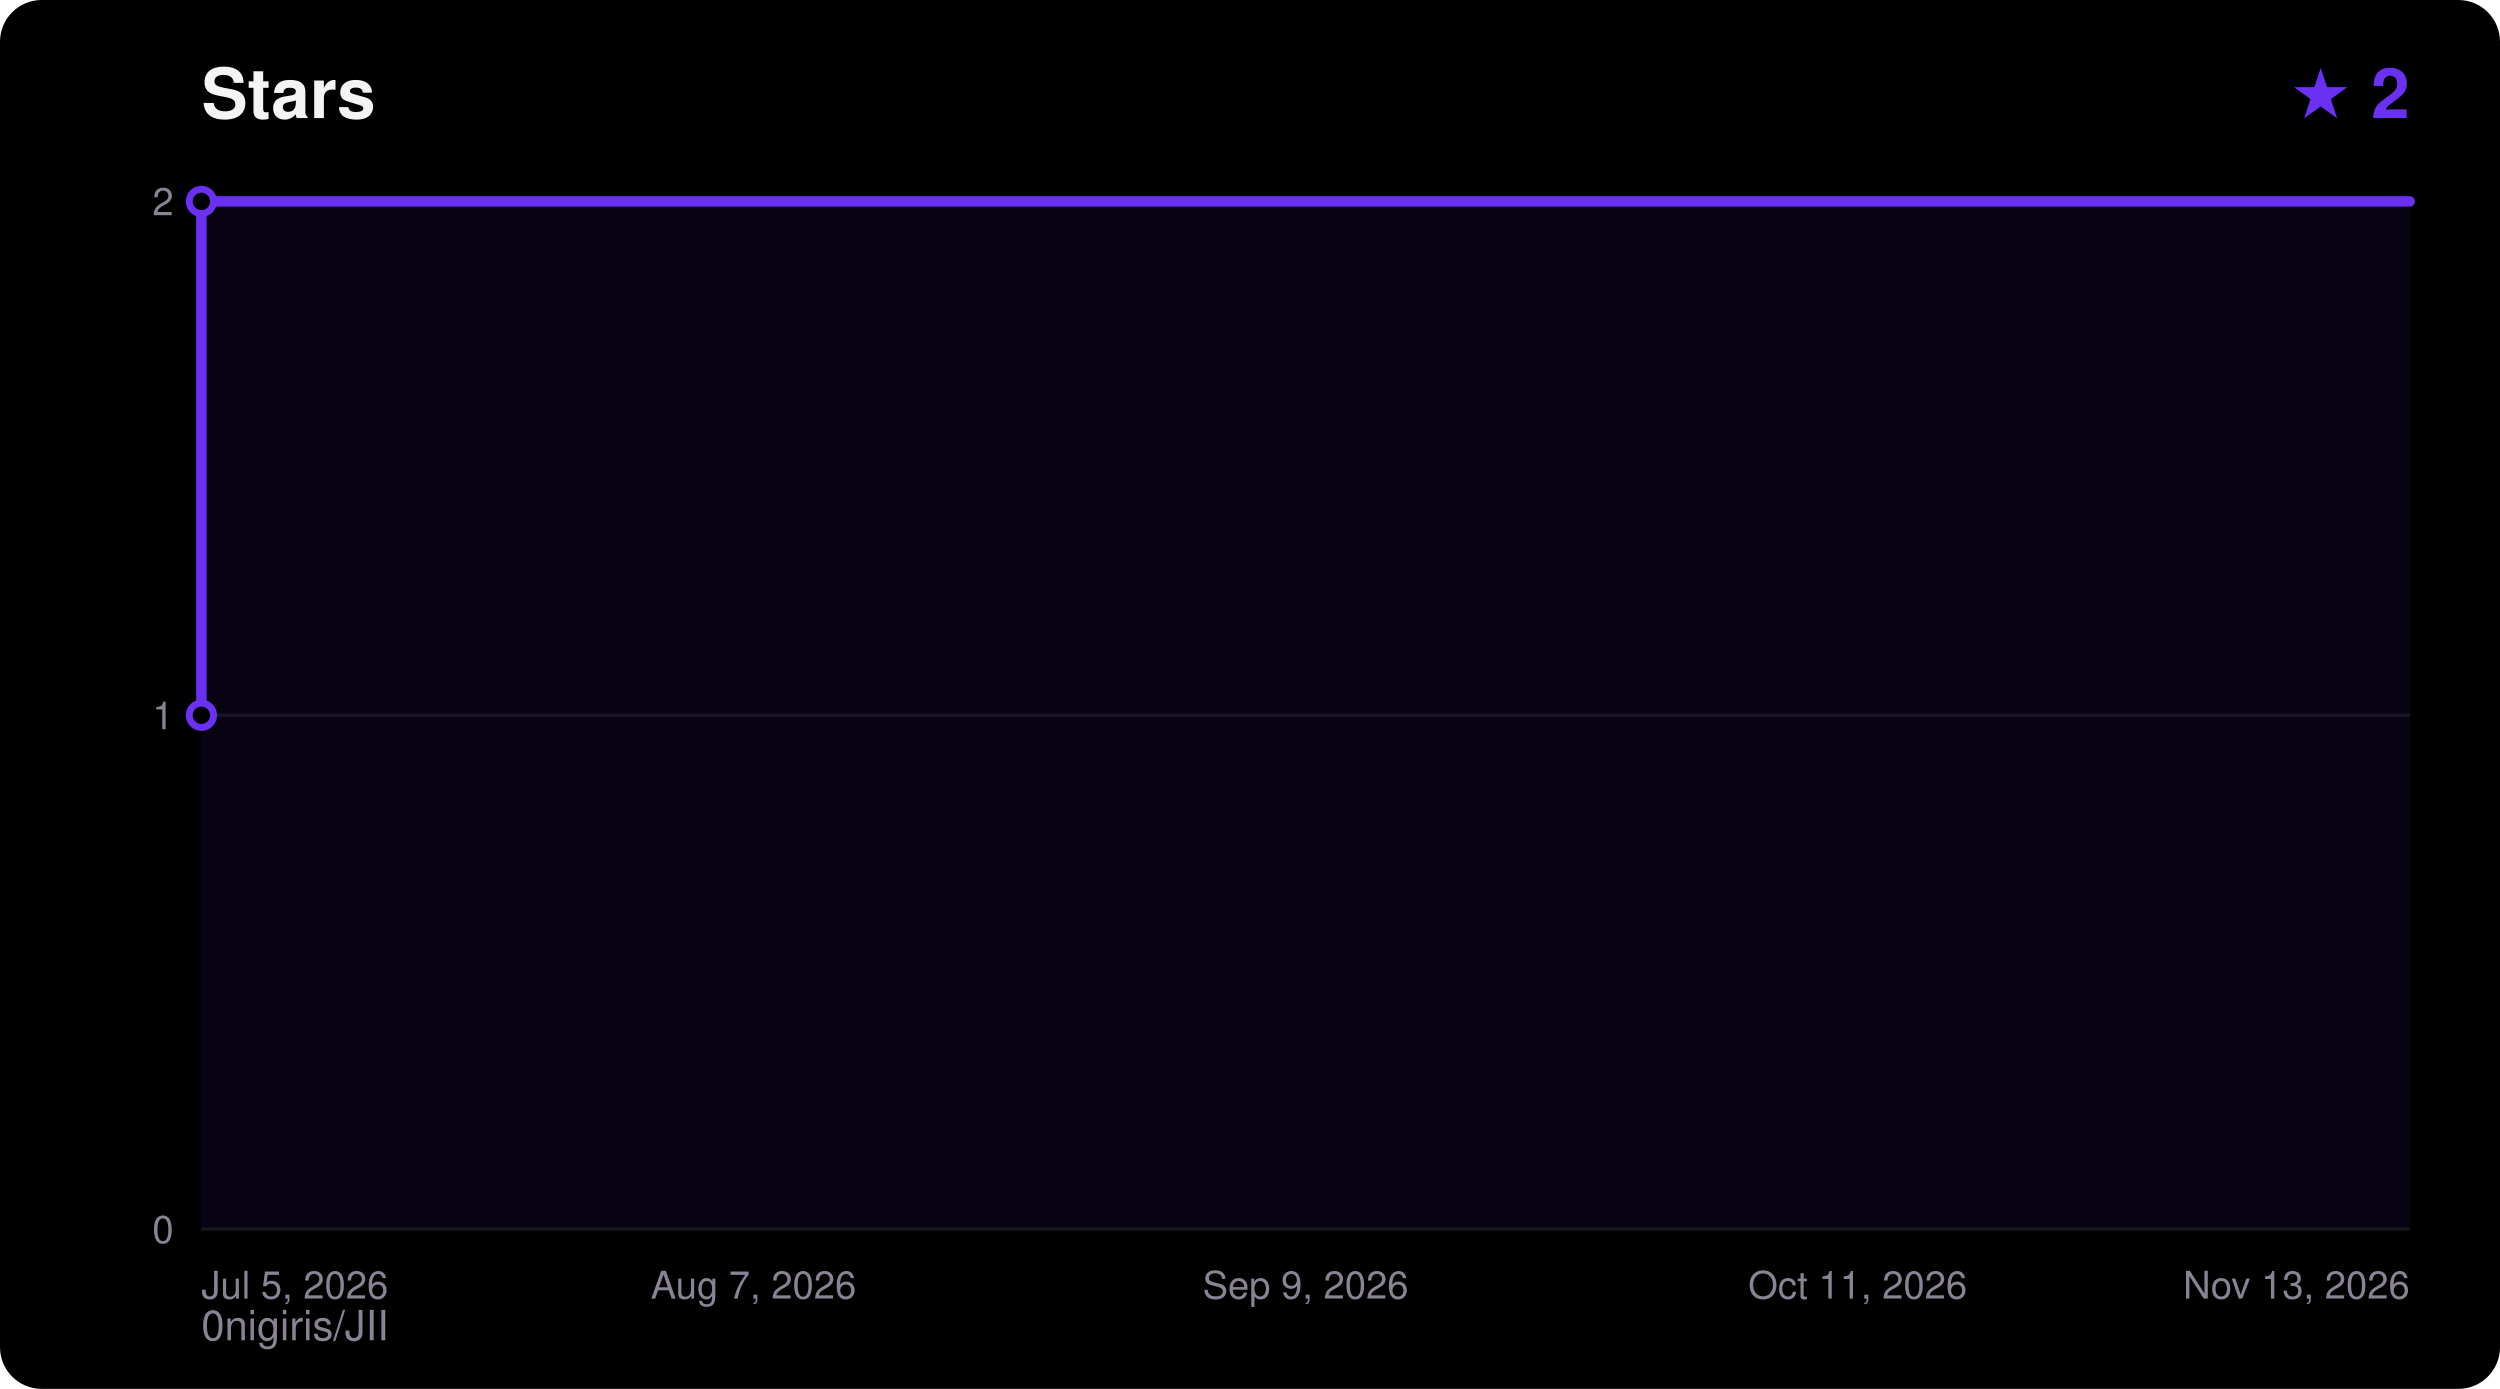
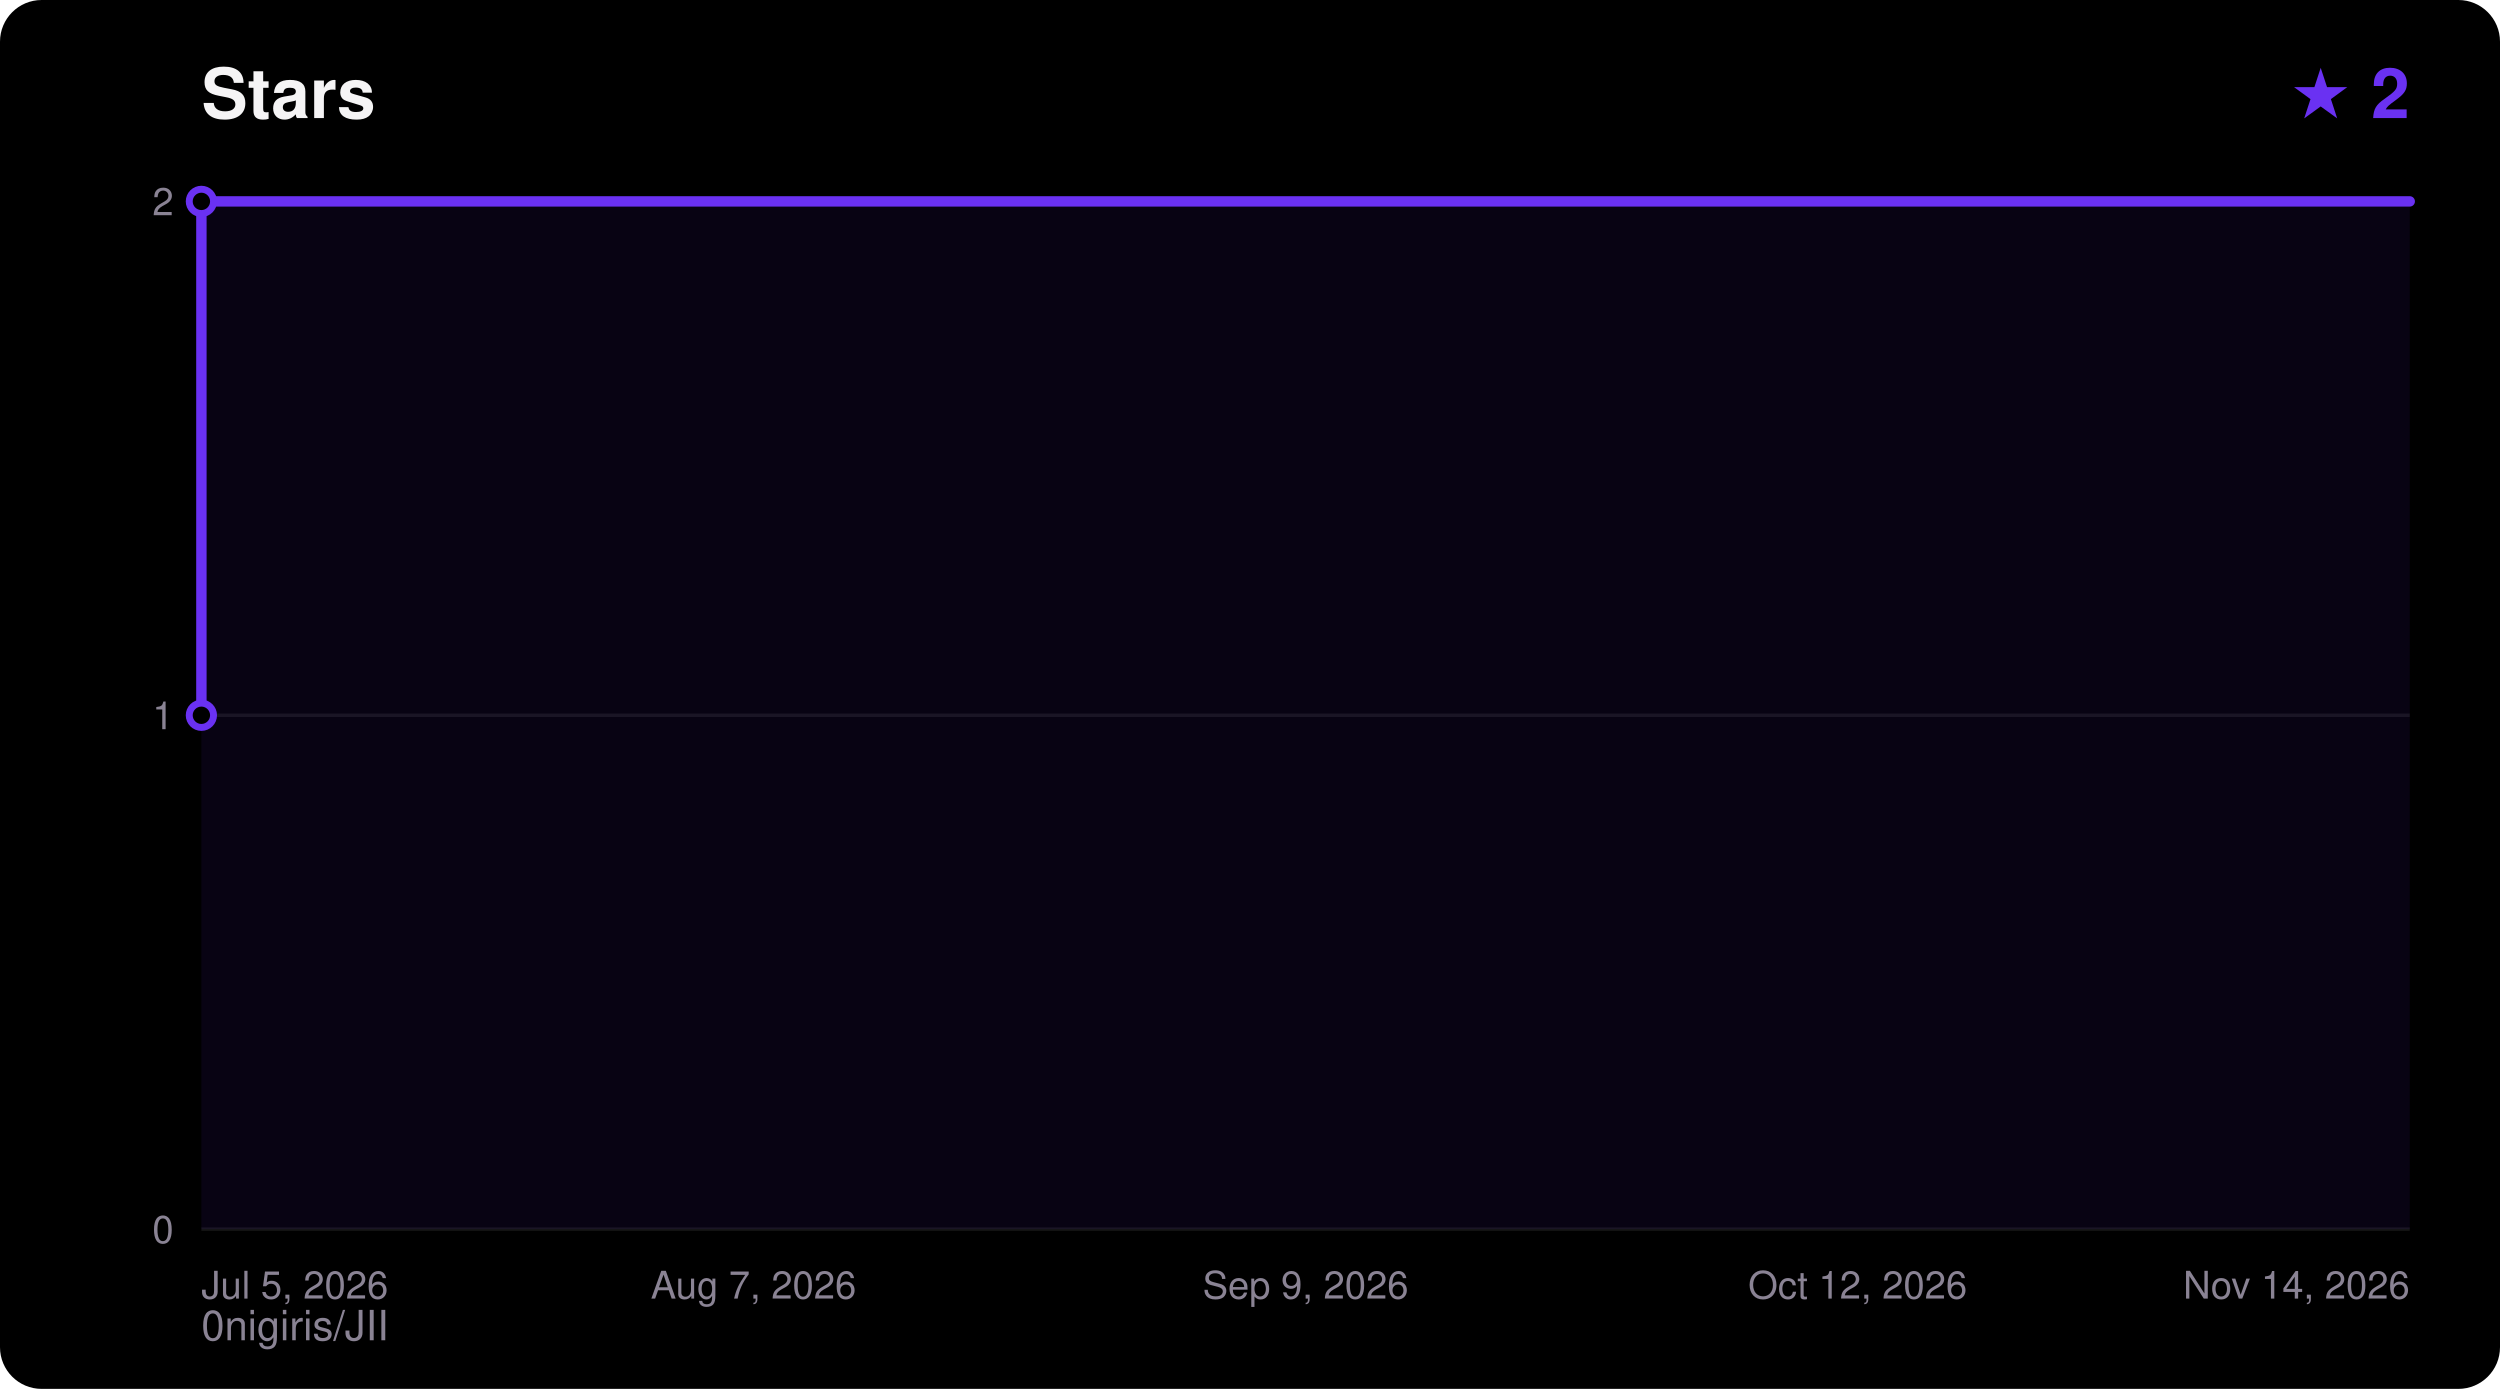
<svg xmlns="http://www.w3.org/2000/svg" width="720" height="400" viewBox="0 0 720 400" font-family="ui-sans-serif,Segoe UI,Helvetica,Arial,sans-serif">
  <rect width="720" height="400" rx="12" fill="#000000" />
  <text x="58" y="34" fill="#F5F4F5" font-size="20" font-weight="700">Stars</text>
  <text x="694" y="34" fill="#6A31F2" font-size="20" font-weight="700" text-anchor="end">★ 2</text>
  <text x="58" y="386" fill="#8A8394" font-size="12">0nigiris/JII</text>
  <line x1="58" y1="354.0" x2="694" y2="354.0" stroke="#FFFFFF14" stroke-width="1" />
  <text x="50" y="358.0" fill="#8A8394" font-size="11" text-anchor="end">0</text>
  <line x1="58" y1="206.0" x2="694" y2="206.0" stroke="#FFFFFF14" stroke-width="1" />
  <text x="50" y="210.0" fill="#8A8394" font-size="11" text-anchor="end">1</text>
  <line x1="58" y1="58.0" x2="694" y2="58.0" stroke="#FFFFFF14" stroke-width="1" />
  <text x="50" y="62.0" fill="#8A8394" font-size="11" text-anchor="end">2</text>
  <text x="58.0" y="374.0" fill="#8A8394" font-size="11" text-anchor="start">Jul 5, 2026</text>
  <text x="217.0" y="374.0" fill="#8A8394" font-size="11" text-anchor="middle">Aug 7, 2026</text>
  <text x="376.0" y="374.0" fill="#8A8394" font-size="11" text-anchor="middle">Sep 9, 2026</text>
-   <text x="535.0" y="374.0" fill="#8A8394" font-size="11" text-anchor="middle">Oct 11, 2026</text>
-   <text x="694.0" y="374.0" fill="#8A8394" font-size="11" text-anchor="end">Nov 13, 2026</text>
+   <text x="535.0" y="374.0" fill="#8A8394" font-size="11" text-anchor="middle">Oct 12, 2026</text>
+   <text x="694.0" y="374.0" fill="#8A8394" font-size="11" text-anchor="end">Nov 14, 2026</text>
  <polygon points="58.0,354.0 58.0,206.0 58.0,58.0 694.0,58.0 694.0,354.0" fill="#6A31F2" fill-opacity="0.08" />
  <polyline points="58.0,206.0 58.0,58.0 694.0,58.0" fill="none" stroke="#6A31F2" stroke-width="3" stroke-linejoin="round" stroke-linecap="round" />
  <circle cx="58.0" cy="206.0" r="3.5" fill="#000000" stroke="#6A31F2" stroke-width="2" />
  <circle cx="58.0" cy="58.0" r="3.5" fill="#000000" stroke="#6A31F2" stroke-width="2" />
</svg>
